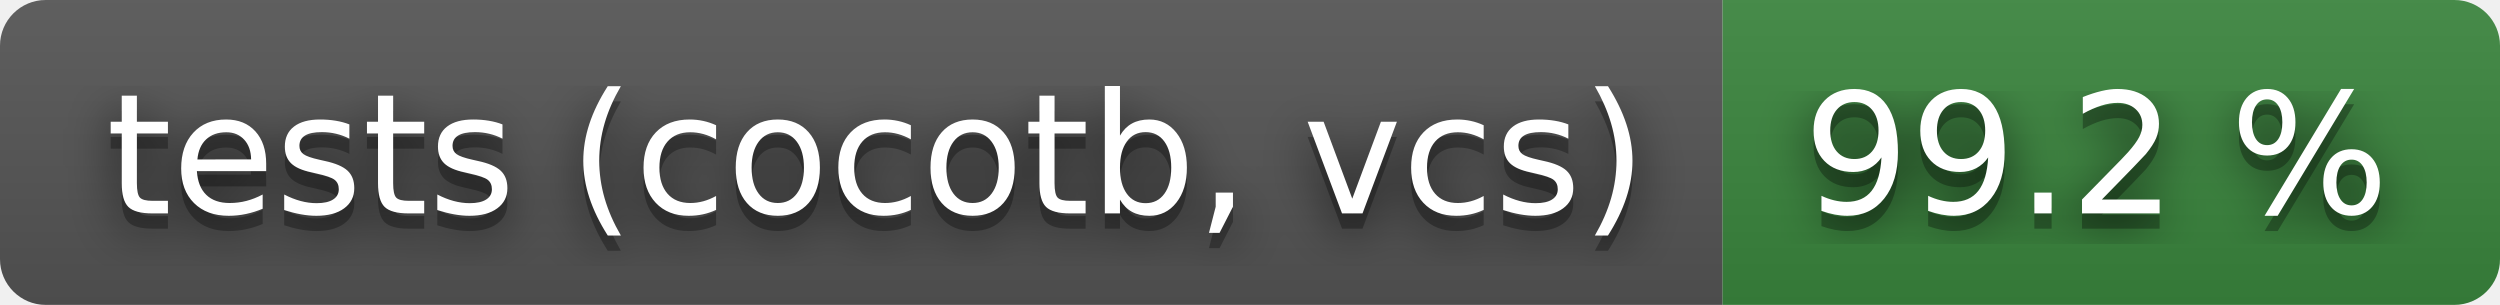
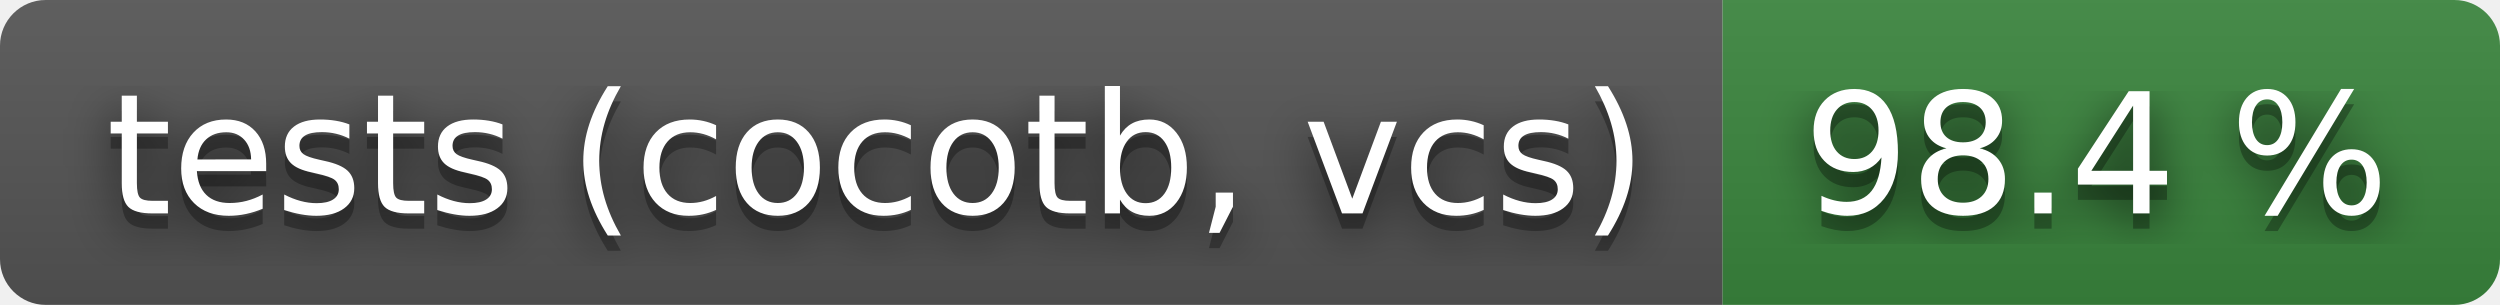
- <svg xmlns="http://www.w3.org/2000/svg" width="164" height="20" role="img" aria-label="tests (cocotb, vcs): 99.2 %">
+ <svg xmlns="http://www.w3.org/2000/svg" width="164" height="20" role="img" aria-label="tests (cocotb, vcs): 98.4 %">
  <filter id="blur">
    <feGaussianBlur stdDeviation="16" />
  </filter>
  <linearGradient id="s" x2="0" y2="100%">
    <stop offset="0" stop-color="#bbb" stop-opacity=".1" />
    <stop offset="1" stop-opacity=".1" />
  </linearGradient>
  <clipPath id="r">
    <rect width="164" height="20" rx="3" />
  </clipPath>
  <g clip-path="url(#r)">
    <rect width="113" height="20" fill="#555" />
    <rect x="113" width="51" height="20" fill="#3a863d" />
    <rect width="164" height="20" fill="url(#s)" />
  </g>
  <g fill="#fff" text-anchor="middle" font-family="Verdana,Geneva,DejaVu Sans,sans-serif" text-rendering="geometricPrecision" font-size="110">
    <g transform="scale(.1)">
      <g aria-hidden="true" fill="#010101">
        <text x="575" y="150" fill-opacity=".8" filter="url(#blur)" textLength="1030">tests (cocotb, vcs)</text>
        <text x="575" y="150" fill-opacity=".3" textLength="1030">tests (cocotb, vcs)</text>
      </g>
      <text x="575" y="140" textLength="1030">tests (cocotb, vcs)</text>
    </g>
    <g transform="scale(.1)">
      <g aria-hidden="true" fill="#010101">
-         <text x="1375" y="150" fill-opacity=".8" filter="url(#blur)" textLength="410">99.2 %</text>
-         <text x="1375" y="150" fill-opacity=".3" textLength="410">99.2 %</text>
+         <text x="1375" y="150" fill-opacity=".8" filter="url(#blur)" textLength="410">98.4 %</text>
+         <text x="1375" y="150" fill-opacity=".3" textLength="410">98.4 %</text>
      </g>
-       <text x="1375" y="140" textLength="410">99.2 %</text>
+       <text x="1375" y="140" textLength="410">98.4 %</text>
    </g>
  </g>
</svg>
